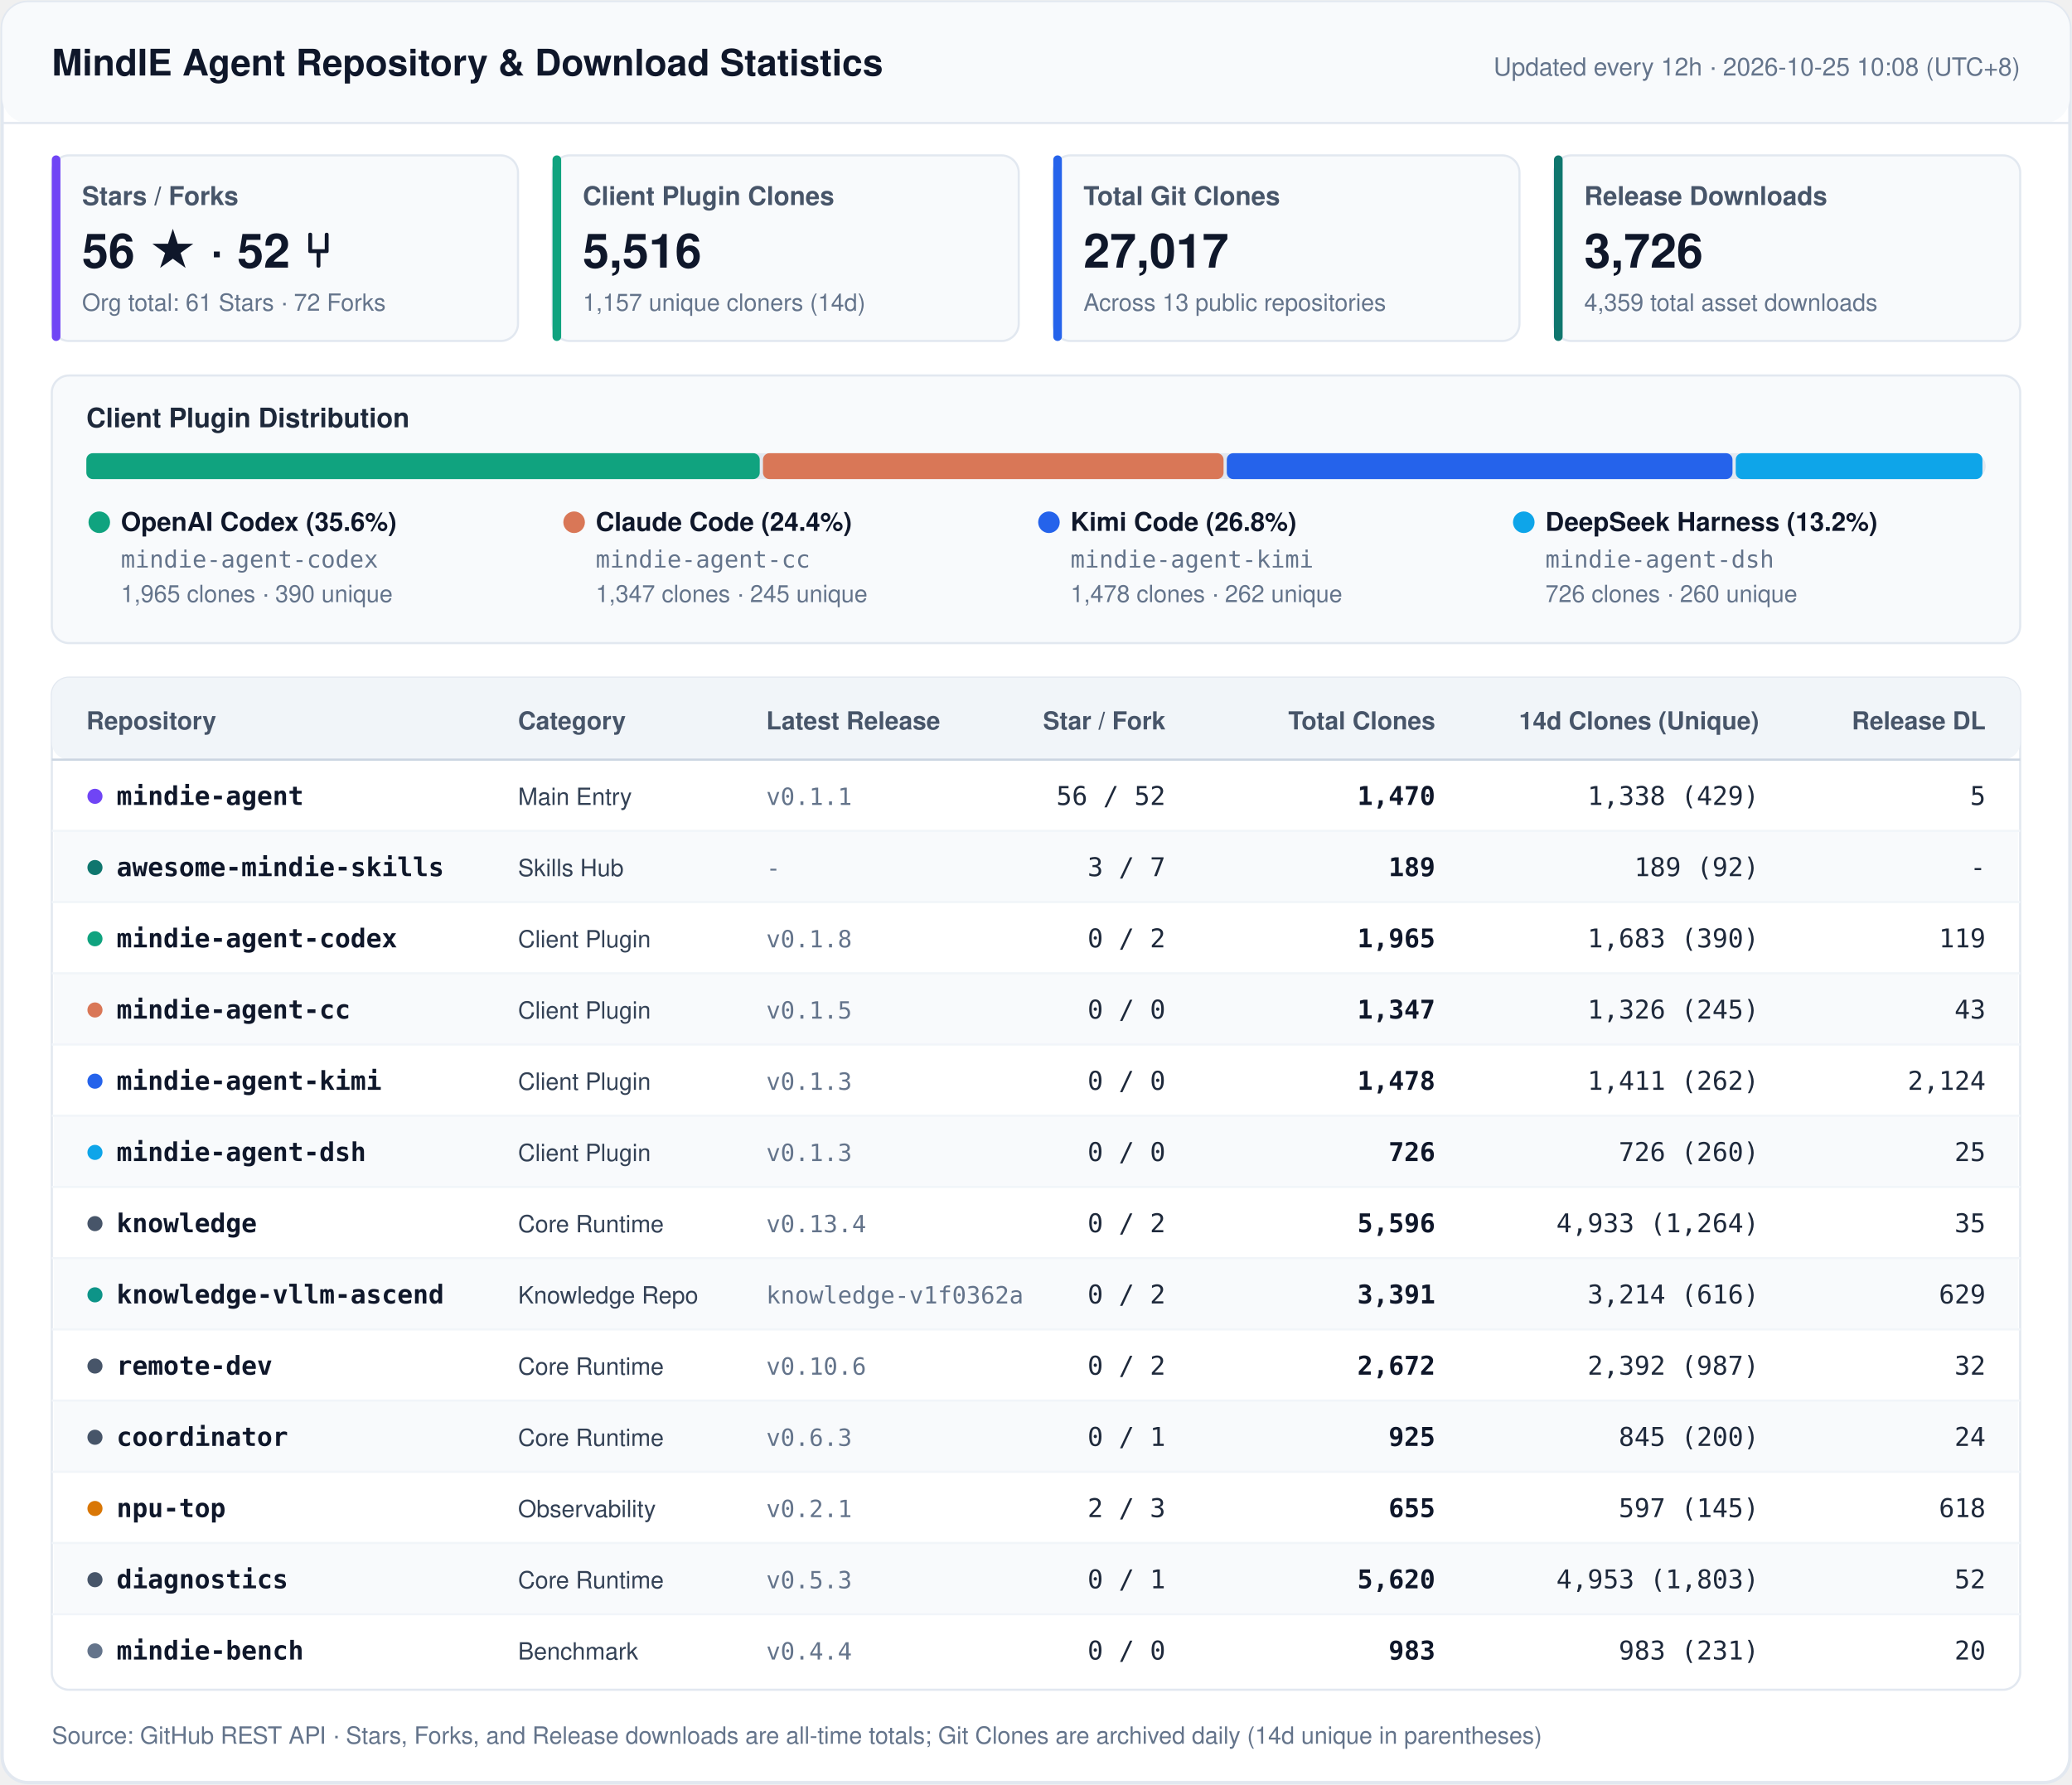
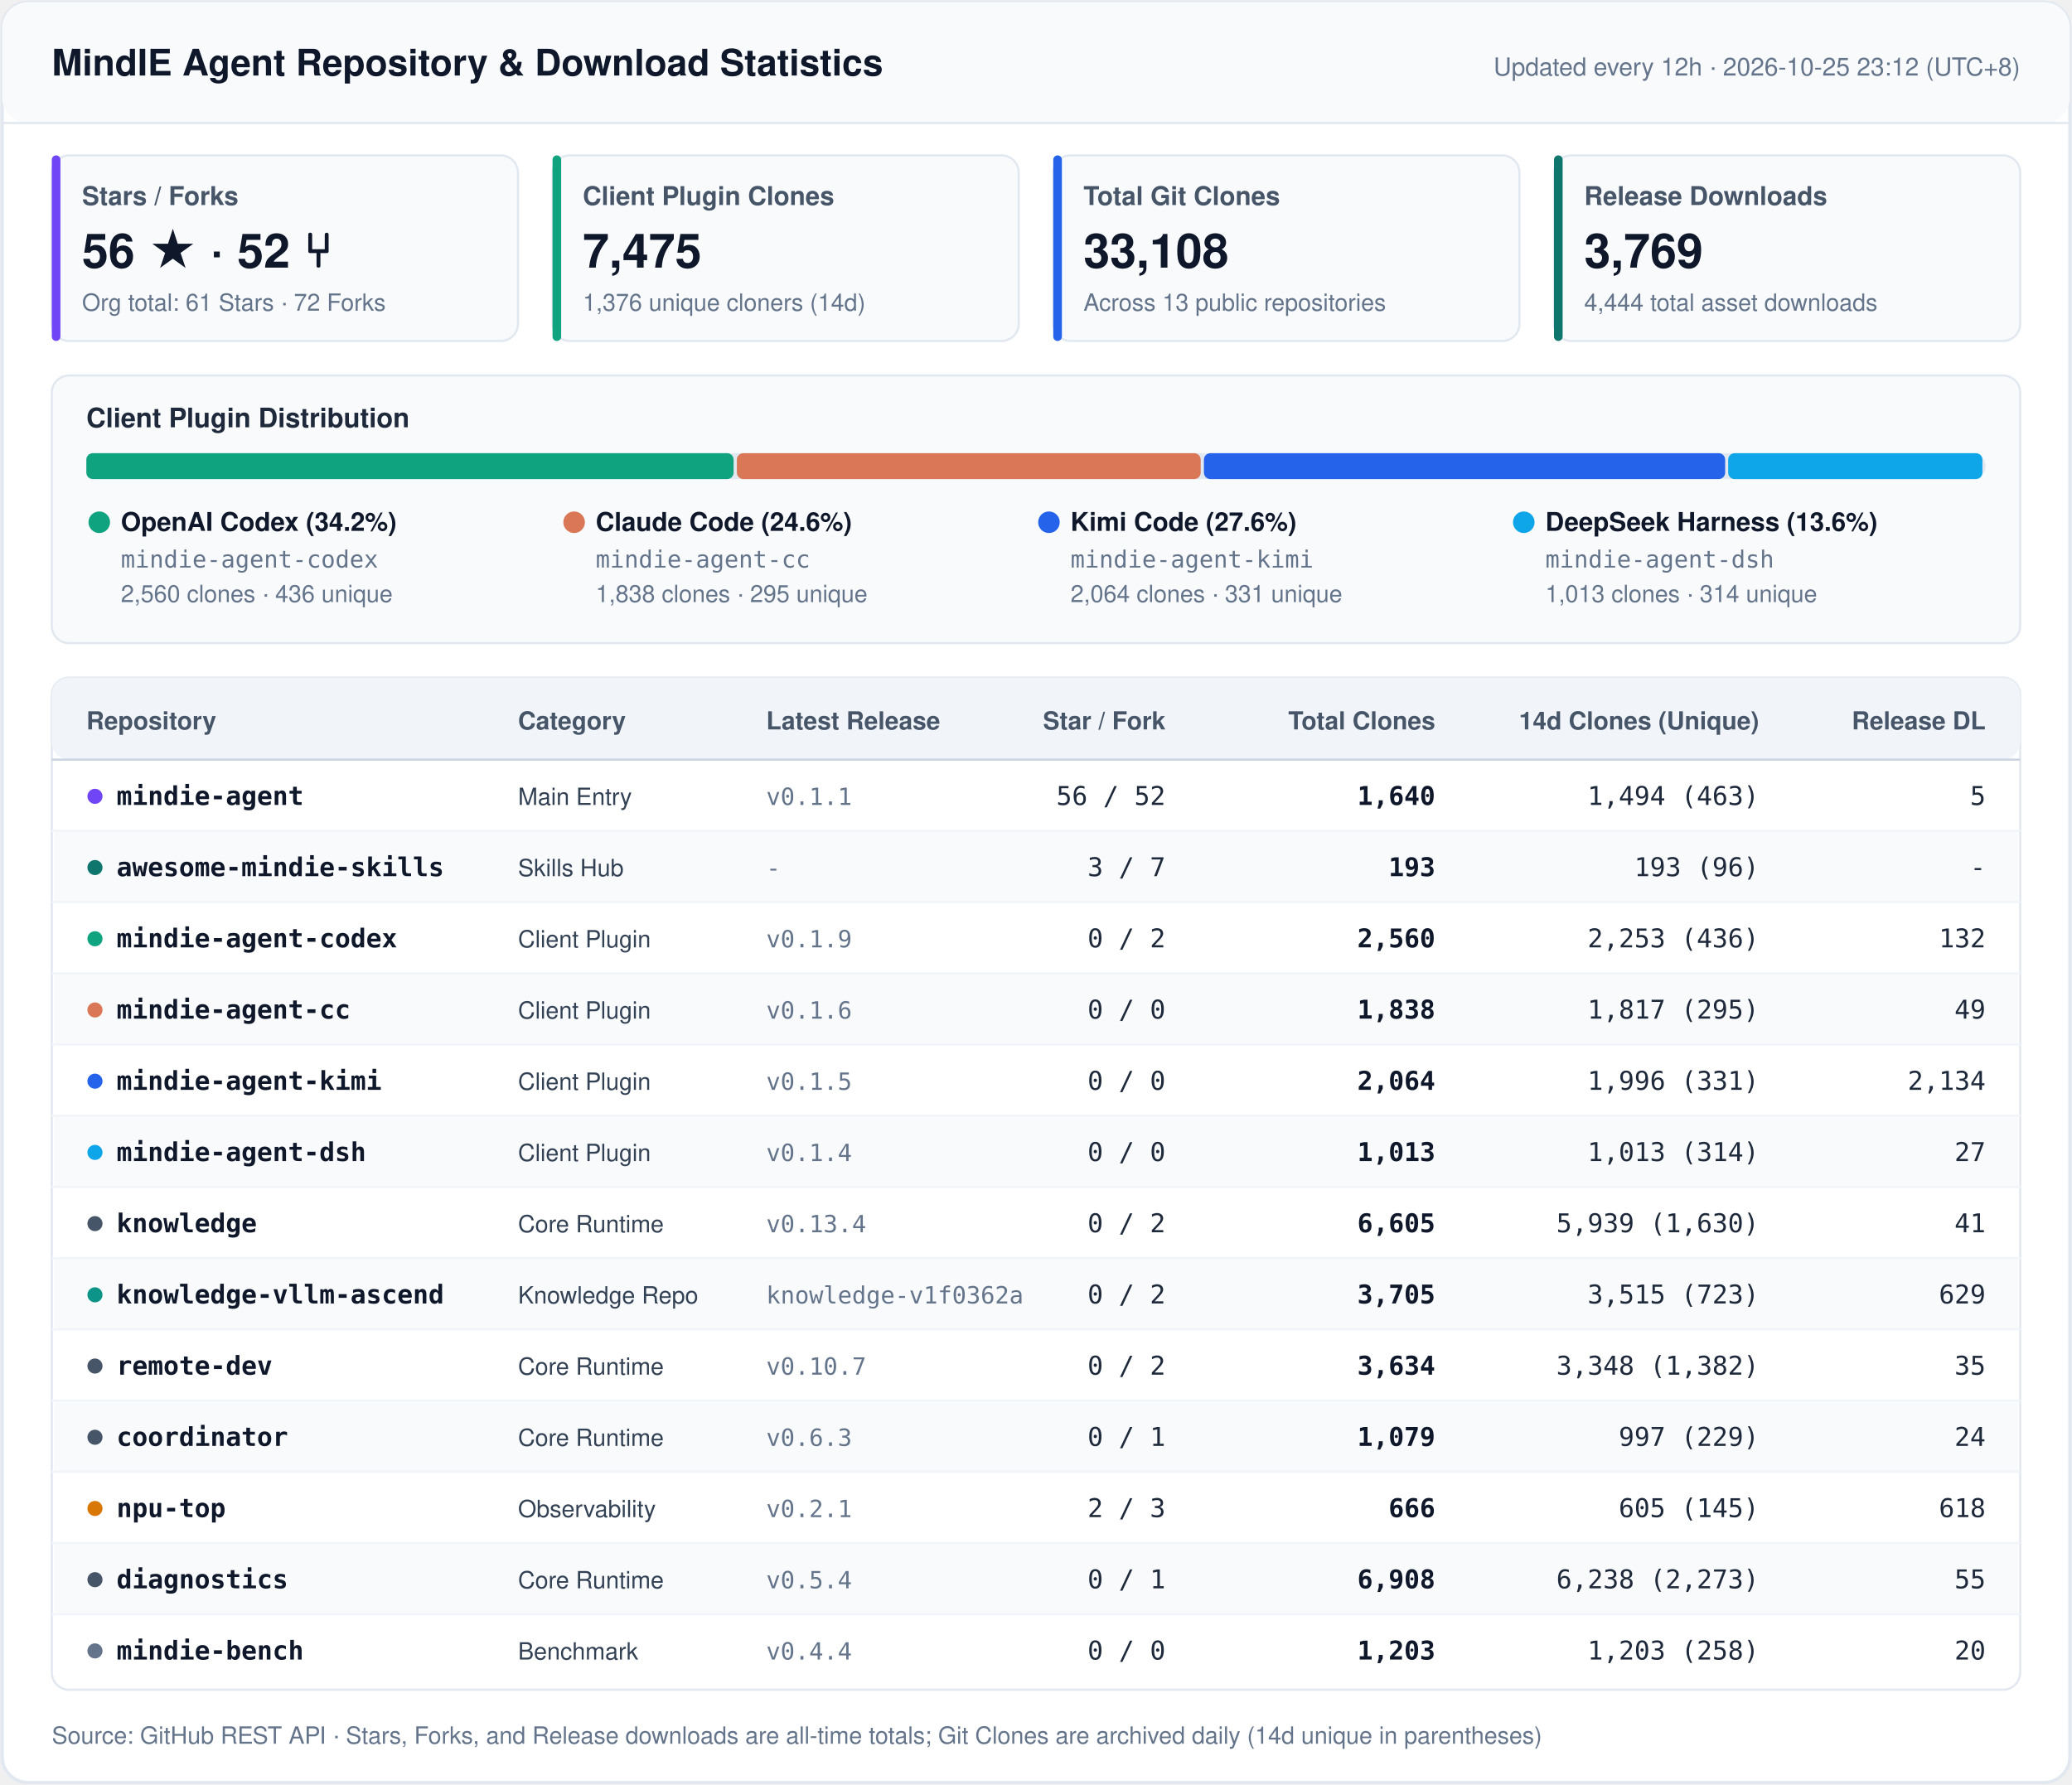
<svg xmlns="http://www.w3.org/2000/svg" width="960" height="827" viewBox="0 0 960 827" fill="none">
  <style>
    .font { font-family: -apple-system, BlinkMacSystemFont, 'Segoe UI', 'PingFang SC', 'Hiragino Sans GB', 'Microsoft YaHei', Helvetica, Arial, sans-serif; }
    .mono { font-family: ui-monospace, SFMono-Regular, 'SF Mono', Menlo, Consolas, monospace; }
    .title { font-size: 17px; font-weight: 700; fill: #0F172A; }
    .sync { font-size: 11.5px; font-weight: 500; fill: #64748B; }
    .kpi-label { font-size: 12px; font-weight: 600; fill: #475569; }
    .kpi-val { font-size: 22px; font-weight: 700; fill: #0F172A; }
    .kpi-sub { font-size: 11px; font-weight: 400; fill: #64748B; }
    .sec-title { font-size: 12.5px; font-weight: 700; fill: #1E293B; }
    .th { font-size: 11.5px; font-weight: 700; fill: #475569; }
    .td-repo { font-size: 12px; font-weight: 600; fill: #0F172A; }
    .td-cat { font-size: 11px; font-weight: 500; fill: #334155; }
    .td-num { font-size: 12px; font-weight: 500; fill: #1E293B; }
    .td-bold { font-size: 12px; font-weight: 600; fill: #0F172A; }
    .td-sub { font-size: 11px; font-weight: 400; fill: #64748B; }
    .footer { font-size: 11px; fill: #64748B; }
  </style>
  <rect x="1" y="1" width="958" height="825" rx="12" fill="#FFFFFF" stroke="#E2E8F0" stroke-width="1.5" />
  <rect x="1" y="1" width="958" height="56" rx="12" fill="#F8FAFC" />
  <line x1="1" y1="57" x2="959" y2="57" stroke="#E2E8F0" stroke-width="1" />
  <text x="24" y="35" class="font title">MindIE Agent Repository &amp; Download Statistics</text>
-   <text x="936" y="35" text-anchor="end" class="font sync">Updated every 12h · 2026-10-25 10:08 (UTC+8)</text>
+   <text x="936" y="35" text-anchor="end" class="font sync">Updated every 12h · 2026-10-25 23:12 (UTC+8)</text>
  <rect x="24" y="72" width="216" height="86" rx="8" fill="#F8FAFC" stroke="#E2E8F0" stroke-width="1" />
  <rect x="24" y="72" width="4" height="86" rx="2" fill="#7045F5" />
  <text x="38" y="95" class="font kpi-label">Stars / Forks</text>
  <text x="38" y="124" class="font kpi-val">56 ★  ·  52 ⑂</text>
  <text x="38" y="144" class="font kpi-sub">Org total: 61 Stars · 72 Forks</text>
  <rect x="256" y="72" width="216" height="86" rx="8" fill="#F8FAFC" stroke="#E2E8F0" stroke-width="1" />
  <rect x="256" y="72" width="4" height="86" rx="2" fill="#10A37F" />
  <text x="270" y="95" class="font kpi-label">Client Plugin Clones</text>
-   <text x="270" y="124" class="font kpi-val">5,516</text>
-   <text x="270" y="144" class="font kpi-sub">1,157 unique cloners (14d)</text>
+   <text x="270" y="124" class="font kpi-val">7,475</text>
+   <text x="270" y="144" class="font kpi-sub">1,376 unique cloners (14d)</text>
  <rect x="488" y="72" width="216" height="86" rx="8" fill="#F8FAFC" stroke="#E2E8F0" stroke-width="1" />
  <rect x="488" y="72" width="4" height="86" rx="2" fill="#2563EB" />
  <text x="502" y="95" class="font kpi-label">Total Git Clones</text>
-   <text x="502" y="124" class="font kpi-val">27,017</text>
+   <text x="502" y="124" class="font kpi-val">33,108</text>
  <text x="502" y="144" class="font kpi-sub">Across 13 public repositories</text>
  <rect x="720" y="72" width="216" height="86" rx="8" fill="#F8FAFC" stroke="#E2E8F0" stroke-width="1" />
  <rect x="720" y="72" width="4" height="86" rx="2" fill="#0F766E" />
  <text x="734" y="95" class="font kpi-label">Release Downloads</text>
-   <text x="734" y="124" class="font kpi-val">3,726</text>
-   <text x="734" y="144" class="font kpi-sub">4,359 total asset downloads</text>
+   <text x="734" y="124" class="font kpi-val">3,769</text>
+   <text x="734" y="144" class="font kpi-sub">4,444 total asset downloads</text>
  <rect x="24" y="174" width="912" height="124" rx="8" fill="#F8FAFC" stroke="#E2E8F0" stroke-width="1" />
  <text x="40" y="198" class="font sec-title">Client Plugin Distribution</text>
  <rect x="40" y="210" width="880" height="12" rx="6" fill="#E2E8F0" />
-   <rect x="40.0" y="210" width="312.0" height="12" rx="3" fill="#10A37F" />
-   <rect x="353.5" y="210" width="213.4" height="12" rx="3" fill="#D97757" />
-   <rect x="568.4" y="210" width="234.3" height="12" rx="3" fill="#2563EB" />
-   <rect x="804.2" y="210" width="114.3" height="12" rx="3" fill="#0EA5E9" />
+   <rect x="40.0" y="210" width="299.9" height="12" rx="3" fill="#10A37F" />
+   <rect x="341.4" y="210" width="214.9" height="12" rx="3" fill="#D97757" />
+   <rect x="557.8" y="210" width="241.5" height="12" rx="3" fill="#2563EB" />
+   <rect x="800.7" y="210" width="117.8" height="12" rx="3" fill="#0EA5E9" />
  <circle cx="46" cy="242" r="5" fill="#10A37F" />
-   <text x="56" y="246" class="font td-repo">OpenAI Codex (35.6%)</text>
+   <text x="56" y="246" class="font td-repo">OpenAI Codex (34.2%)</text>
  <text x="56" y="263" class="mono td-sub">mindie-agent-codex</text>
-   <text x="56" y="279" class="font td-sub">1,965 clones · 390 unique</text>
+   <text x="56" y="279" class="font td-sub">2,560 clones · 436 unique</text>
  <circle cx="266" cy="242" r="5" fill="#D97757" />
-   <text x="276" y="246" class="font td-repo">Claude Code (24.4%)</text>
+   <text x="276" y="246" class="font td-repo">Claude Code (24.6%)</text>
  <text x="276" y="263" class="mono td-sub">mindie-agent-cc</text>
-   <text x="276" y="279" class="font td-sub">1,347 clones · 245 unique</text>
+   <text x="276" y="279" class="font td-sub">1,838 clones · 295 unique</text>
  <circle cx="486" cy="242" r="5" fill="#2563EB" />
-   <text x="496" y="246" class="font td-repo">Kimi Code (26.8%)</text>
+   <text x="496" y="246" class="font td-repo">Kimi Code (27.6%)</text>
  <text x="496" y="263" class="mono td-sub">mindie-agent-kimi</text>
-   <text x="496" y="279" class="font td-sub">1,478 clones · 262 unique</text>
+   <text x="496" y="279" class="font td-sub">2,064 clones · 331 unique</text>
  <circle cx="706" cy="242" r="5" fill="#0EA5E9" />
-   <text x="716" y="246" class="font td-repo">DeepSeek Harness (13.2%)</text>
+   <text x="716" y="246" class="font td-repo">DeepSeek Harness (13.6%)</text>
  <text x="716" y="263" class="mono td-sub">mindie-agent-dsh</text>
-   <text x="716" y="279" class="font td-sub">726 clones · 260 unique</text>
+   <text x="716" y="279" class="font td-sub">1,013 clones · 314 unique</text>
  <rect x="24" y="314" width="912" height="469" rx="8" fill="#FFFFFF" stroke="#E2E8F0" stroke-width="1" />
  <rect x="24" y="314" width="912" height="38" rx="8" fill="#F1F5F9" />
  <line x1="24" y1="352" x2="936" y2="352" stroke="#CBD5E1" stroke-width="1" />
  <text x="40" y="338" text-anchor="start" class="font th">Repository</text>
  <text x="240" y="338" text-anchor="start" class="font th">Category</text>
  <text x="355" y="338" text-anchor="start" class="font th">Latest Release</text>
  <text x="540" y="338" text-anchor="end" class="font th">Star / Fork</text>
  <text x="665" y="338" text-anchor="end" class="font th">Total Clones</text>
  <text x="815" y="338" text-anchor="end" class="font th">14d Clones (Unique)</text>
  <text x="920" y="338" text-anchor="end" class="font th">Release DL</text>
  <circle cx="44" cy="369" r="3.5" fill="#7045F5" />
  <text x="54" y="373" class="mono td-repo">mindie-agent</text>
  <text x="240" y="373" class="font td-cat">Main Entry</text>
  <text x="355" y="373" class="mono td-sub">v0.1.1</text>
  <text x="540" y="373" text-anchor="end" class="mono td-num">56 / 52</text>
-   <text x="665" y="373" text-anchor="end" class="mono td-bold">1,470</text>
-   <text x="815" y="373" text-anchor="end" class="mono td-num">1,338 (429)</text>
+   <text x="665" y="373" text-anchor="end" class="mono td-bold">1,640</text>
+   <text x="815" y="373" text-anchor="end" class="mono td-num">1,494 (463)</text>
  <text x="920" y="373" text-anchor="end" class="mono td-num">5</text>
  <rect x="25" y="385" width="910" height="33" fill="#F8FAFC" />
  <line x1="24" y1="385" x2="936" y2="385" stroke="#F1F5F9" stroke-width="1" />
  <circle cx="44" cy="402" r="3.5" fill="#0F766E" />
  <text x="54" y="406" class="mono td-repo">awesome-mindie-skills</text>
  <text x="240" y="406" class="font td-cat">Skills Hub</text>
  <text x="355" y="406" class="mono td-sub">-</text>
  <text x="540" y="406" text-anchor="end" class="mono td-num">3 / 7</text>
-   <text x="665" y="406" text-anchor="end" class="mono td-bold">189</text>
-   <text x="815" y="406" text-anchor="end" class="mono td-num">189 (92)</text>
+   <text x="665" y="406" text-anchor="end" class="mono td-bold">193</text>
+   <text x="815" y="406" text-anchor="end" class="mono td-num">193 (96)</text>
  <text x="920" y="406" text-anchor="end" class="mono td-num">-</text>
  <line x1="24" y1="418" x2="936" y2="418" stroke="#F1F5F9" stroke-width="1" />
  <circle cx="44" cy="435" r="3.5" fill="#10A37F" />
  <text x="54" y="439" class="mono td-repo">mindie-agent-codex</text>
  <text x="240" y="439" class="font td-cat">Client Plugin</text>
-   <text x="355" y="439" class="mono td-sub">v0.1.8</text>
+   <text x="355" y="439" class="mono td-sub">v0.1.9</text>
  <text x="540" y="439" text-anchor="end" class="mono td-num">0 / 2</text>
-   <text x="665" y="439" text-anchor="end" class="mono td-bold">1,965</text>
-   <text x="815" y="439" text-anchor="end" class="mono td-num">1,683 (390)</text>
-   <text x="920" y="439" text-anchor="end" class="mono td-num">119</text>
+   <text x="665" y="439" text-anchor="end" class="mono td-bold">2,560</text>
+   <text x="815" y="439" text-anchor="end" class="mono td-num">2,253 (436)</text>
+   <text x="920" y="439" text-anchor="end" class="mono td-num">132</text>
  <rect x="25" y="451" width="910" height="33" fill="#F8FAFC" />
  <line x1="24" y1="451" x2="936" y2="451" stroke="#F1F5F9" stroke-width="1" />
  <circle cx="44" cy="468" r="3.5" fill="#D97757" />
  <text x="54" y="472" class="mono td-repo">mindie-agent-cc</text>
  <text x="240" y="472" class="font td-cat">Client Plugin</text>
-   <text x="355" y="472" class="mono td-sub">v0.1.5</text>
+   <text x="355" y="472" class="mono td-sub">v0.1.6</text>
  <text x="540" y="472" text-anchor="end" class="mono td-num">0 / 0</text>
-   <text x="665" y="472" text-anchor="end" class="mono td-bold">1,347</text>
-   <text x="815" y="472" text-anchor="end" class="mono td-num">1,326 (245)</text>
-   <text x="920" y="472" text-anchor="end" class="mono td-num">43</text>
+   <text x="665" y="472" text-anchor="end" class="mono td-bold">1,838</text>
+   <text x="815" y="472" text-anchor="end" class="mono td-num">1,817 (295)</text>
+   <text x="920" y="472" text-anchor="end" class="mono td-num">49</text>
  <line x1="24" y1="484" x2="936" y2="484" stroke="#F1F5F9" stroke-width="1" />
  <circle cx="44" cy="501" r="3.5" fill="#2563EB" />
  <text x="54" y="505" class="mono td-repo">mindie-agent-kimi</text>
  <text x="240" y="505" class="font td-cat">Client Plugin</text>
-   <text x="355" y="505" class="mono td-sub">v0.1.3</text>
+   <text x="355" y="505" class="mono td-sub">v0.1.5</text>
  <text x="540" y="505" text-anchor="end" class="mono td-num">0 / 0</text>
-   <text x="665" y="505" text-anchor="end" class="mono td-bold">1,478</text>
-   <text x="815" y="505" text-anchor="end" class="mono td-num">1,411 (262)</text>
-   <text x="920" y="505" text-anchor="end" class="mono td-num">2,124</text>
+   <text x="665" y="505" text-anchor="end" class="mono td-bold">2,064</text>
+   <text x="815" y="505" text-anchor="end" class="mono td-num">1,996 (331)</text>
+   <text x="920" y="505" text-anchor="end" class="mono td-num">2,134</text>
  <rect x="25" y="517" width="910" height="33" fill="#F8FAFC" />
  <line x1="24" y1="517" x2="936" y2="517" stroke="#F1F5F9" stroke-width="1" />
  <circle cx="44" cy="534" r="3.5" fill="#0EA5E9" />
  <text x="54" y="538" class="mono td-repo">mindie-agent-dsh</text>
  <text x="240" y="538" class="font td-cat">Client Plugin</text>
-   <text x="355" y="538" class="mono td-sub">v0.1.3</text>
+   <text x="355" y="538" class="mono td-sub">v0.1.4</text>
  <text x="540" y="538" text-anchor="end" class="mono td-num">0 / 0</text>
-   <text x="665" y="538" text-anchor="end" class="mono td-bold">726</text>
-   <text x="815" y="538" text-anchor="end" class="mono td-num">726 (260)</text>
-   <text x="920" y="538" text-anchor="end" class="mono td-num">25</text>
+   <text x="665" y="538" text-anchor="end" class="mono td-bold">1,013</text>
+   <text x="815" y="538" text-anchor="end" class="mono td-num">1,013 (314)</text>
+   <text x="920" y="538" text-anchor="end" class="mono td-num">27</text>
  <line x1="24" y1="550" x2="936" y2="550" stroke="#F1F5F9" stroke-width="1" />
  <circle cx="44" cy="567" r="3.5" fill="#475569" />
  <text x="54" y="571" class="mono td-repo">knowledge</text>
  <text x="240" y="571" class="font td-cat">Core Runtime</text>
  <text x="355" y="571" class="mono td-sub">v0.13.4</text>
  <text x="540" y="571" text-anchor="end" class="mono td-num">0 / 2</text>
-   <text x="665" y="571" text-anchor="end" class="mono td-bold">5,596</text>
-   <text x="815" y="571" text-anchor="end" class="mono td-num">4,933 (1,264)</text>
-   <text x="920" y="571" text-anchor="end" class="mono td-num">35</text>
+   <text x="665" y="571" text-anchor="end" class="mono td-bold">6,605</text>
+   <text x="815" y="571" text-anchor="end" class="mono td-num">5,939 (1,630)</text>
+   <text x="920" y="571" text-anchor="end" class="mono td-num">41</text>
  <rect x="25" y="583" width="910" height="33" fill="#F8FAFC" />
  <line x1="24" y1="583" x2="936" y2="583" stroke="#F1F5F9" stroke-width="1" />
  <circle cx="44" cy="600" r="3.5" fill="#0D9488" />
  <text x="54" y="604" class="mono td-repo">knowledge-vllm-ascend</text>
  <text x="240" y="604" class="font td-cat">Knowledge Repo</text>
  <text x="355" y="604" class="mono td-sub">knowledge-v1f0362a</text>
  <text x="540" y="604" text-anchor="end" class="mono td-num">0 / 2</text>
-   <text x="665" y="604" text-anchor="end" class="mono td-bold">3,391</text>
-   <text x="815" y="604" text-anchor="end" class="mono td-num">3,214 (616)</text>
+   <text x="665" y="604" text-anchor="end" class="mono td-bold">3,705</text>
+   <text x="815" y="604" text-anchor="end" class="mono td-num">3,515 (723)</text>
  <text x="920" y="604" text-anchor="end" class="mono td-num">629</text>
  <line x1="24" y1="616" x2="936" y2="616" stroke="#F1F5F9" stroke-width="1" />
  <circle cx="44" cy="633" r="3.5" fill="#475569" />
  <text x="54" y="637" class="mono td-repo">remote-dev</text>
  <text x="240" y="637" class="font td-cat">Core Runtime</text>
-   <text x="355" y="637" class="mono td-sub">v0.10.6</text>
+   <text x="355" y="637" class="mono td-sub">v0.10.7</text>
  <text x="540" y="637" text-anchor="end" class="mono td-num">0 / 2</text>
-   <text x="665" y="637" text-anchor="end" class="mono td-bold">2,672</text>
-   <text x="815" y="637" text-anchor="end" class="mono td-num">2,392 (987)</text>
-   <text x="920" y="637" text-anchor="end" class="mono td-num">32</text>
+   <text x="665" y="637" text-anchor="end" class="mono td-bold">3,634</text>
+   <text x="815" y="637" text-anchor="end" class="mono td-num">3,348 (1,382)</text>
+   <text x="920" y="637" text-anchor="end" class="mono td-num">35</text>
  <rect x="25" y="649" width="910" height="33" fill="#F8FAFC" />
  <line x1="24" y1="649" x2="936" y2="649" stroke="#F1F5F9" stroke-width="1" />
  <circle cx="44" cy="666" r="3.5" fill="#475569" />
  <text x="54" y="670" class="mono td-repo">coordinator</text>
  <text x="240" y="670" class="font td-cat">Core Runtime</text>
  <text x="355" y="670" class="mono td-sub">v0.6.3</text>
  <text x="540" y="670" text-anchor="end" class="mono td-num">0 / 1</text>
-   <text x="665" y="670" text-anchor="end" class="mono td-bold">925</text>
-   <text x="815" y="670" text-anchor="end" class="mono td-num">845 (200)</text>
+   <text x="665" y="670" text-anchor="end" class="mono td-bold">1,079</text>
+   <text x="815" y="670" text-anchor="end" class="mono td-num">997 (229)</text>
  <text x="920" y="670" text-anchor="end" class="mono td-num">24</text>
  <line x1="24" y1="682" x2="936" y2="682" stroke="#F1F5F9" stroke-width="1" />
  <circle cx="44" cy="699" r="3.5" fill="#D97706" />
  <text x="54" y="703" class="mono td-repo">npu-top</text>
  <text x="240" y="703" class="font td-cat">Observability</text>
  <text x="355" y="703" class="mono td-sub">v0.2.1</text>
  <text x="540" y="703" text-anchor="end" class="mono td-num">2 / 3</text>
-   <text x="665" y="703" text-anchor="end" class="mono td-bold">655</text>
-   <text x="815" y="703" text-anchor="end" class="mono td-num">597 (145)</text>
+   <text x="665" y="703" text-anchor="end" class="mono td-bold">666</text>
+   <text x="815" y="703" text-anchor="end" class="mono td-num">605 (145)</text>
  <text x="920" y="703" text-anchor="end" class="mono td-num">618</text>
  <rect x="25" y="715" width="910" height="33" fill="#F8FAFC" />
  <line x1="24" y1="715" x2="936" y2="715" stroke="#F1F5F9" stroke-width="1" />
  <circle cx="44" cy="732" r="3.5" fill="#475569" />
  <text x="54" y="736" class="mono td-repo">diagnostics</text>
  <text x="240" y="736" class="font td-cat">Core Runtime</text>
-   <text x="355" y="736" class="mono td-sub">v0.5.3</text>
+   <text x="355" y="736" class="mono td-sub">v0.5.4</text>
  <text x="540" y="736" text-anchor="end" class="mono td-num">0 / 1</text>
-   <text x="665" y="736" text-anchor="end" class="mono td-bold">5,620</text>
-   <text x="815" y="736" text-anchor="end" class="mono td-num">4,953 (1,803)</text>
-   <text x="920" y="736" text-anchor="end" class="mono td-num">52</text>
+   <text x="665" y="736" text-anchor="end" class="mono td-bold">6,908</text>
+   <text x="815" y="736" text-anchor="end" class="mono td-num">6,238 (2,273)</text>
+   <text x="920" y="736" text-anchor="end" class="mono td-num">55</text>
  <line x1="24" y1="748" x2="936" y2="748" stroke="#F1F5F9" stroke-width="1" />
  <circle cx="44" cy="765" r="3.5" fill="#64748B" />
  <text x="54" y="769" class="mono td-repo">mindie-bench</text>
  <text x="240" y="769" class="font td-cat">Benchmark</text>
  <text x="355" y="769" class="mono td-sub">v0.4.4</text>
  <text x="540" y="769" text-anchor="end" class="mono td-num">0 / 0</text>
-   <text x="665" y="769" text-anchor="end" class="mono td-bold">983</text>
-   <text x="815" y="769" text-anchor="end" class="mono td-num">983 (231)</text>
+   <text x="665" y="769" text-anchor="end" class="mono td-bold">1,203</text>
+   <text x="815" y="769" text-anchor="end" class="mono td-num">1,203 (258)</text>
  <text x="920" y="769" text-anchor="end" class="mono td-num">20</text>
  <text x="24" y="808" class="font footer">Source: GitHub REST API · Stars, Forks, and Release downloads are all-time totals; Git Clones are archived daily (14d unique in parentheses)</text>
</svg>
